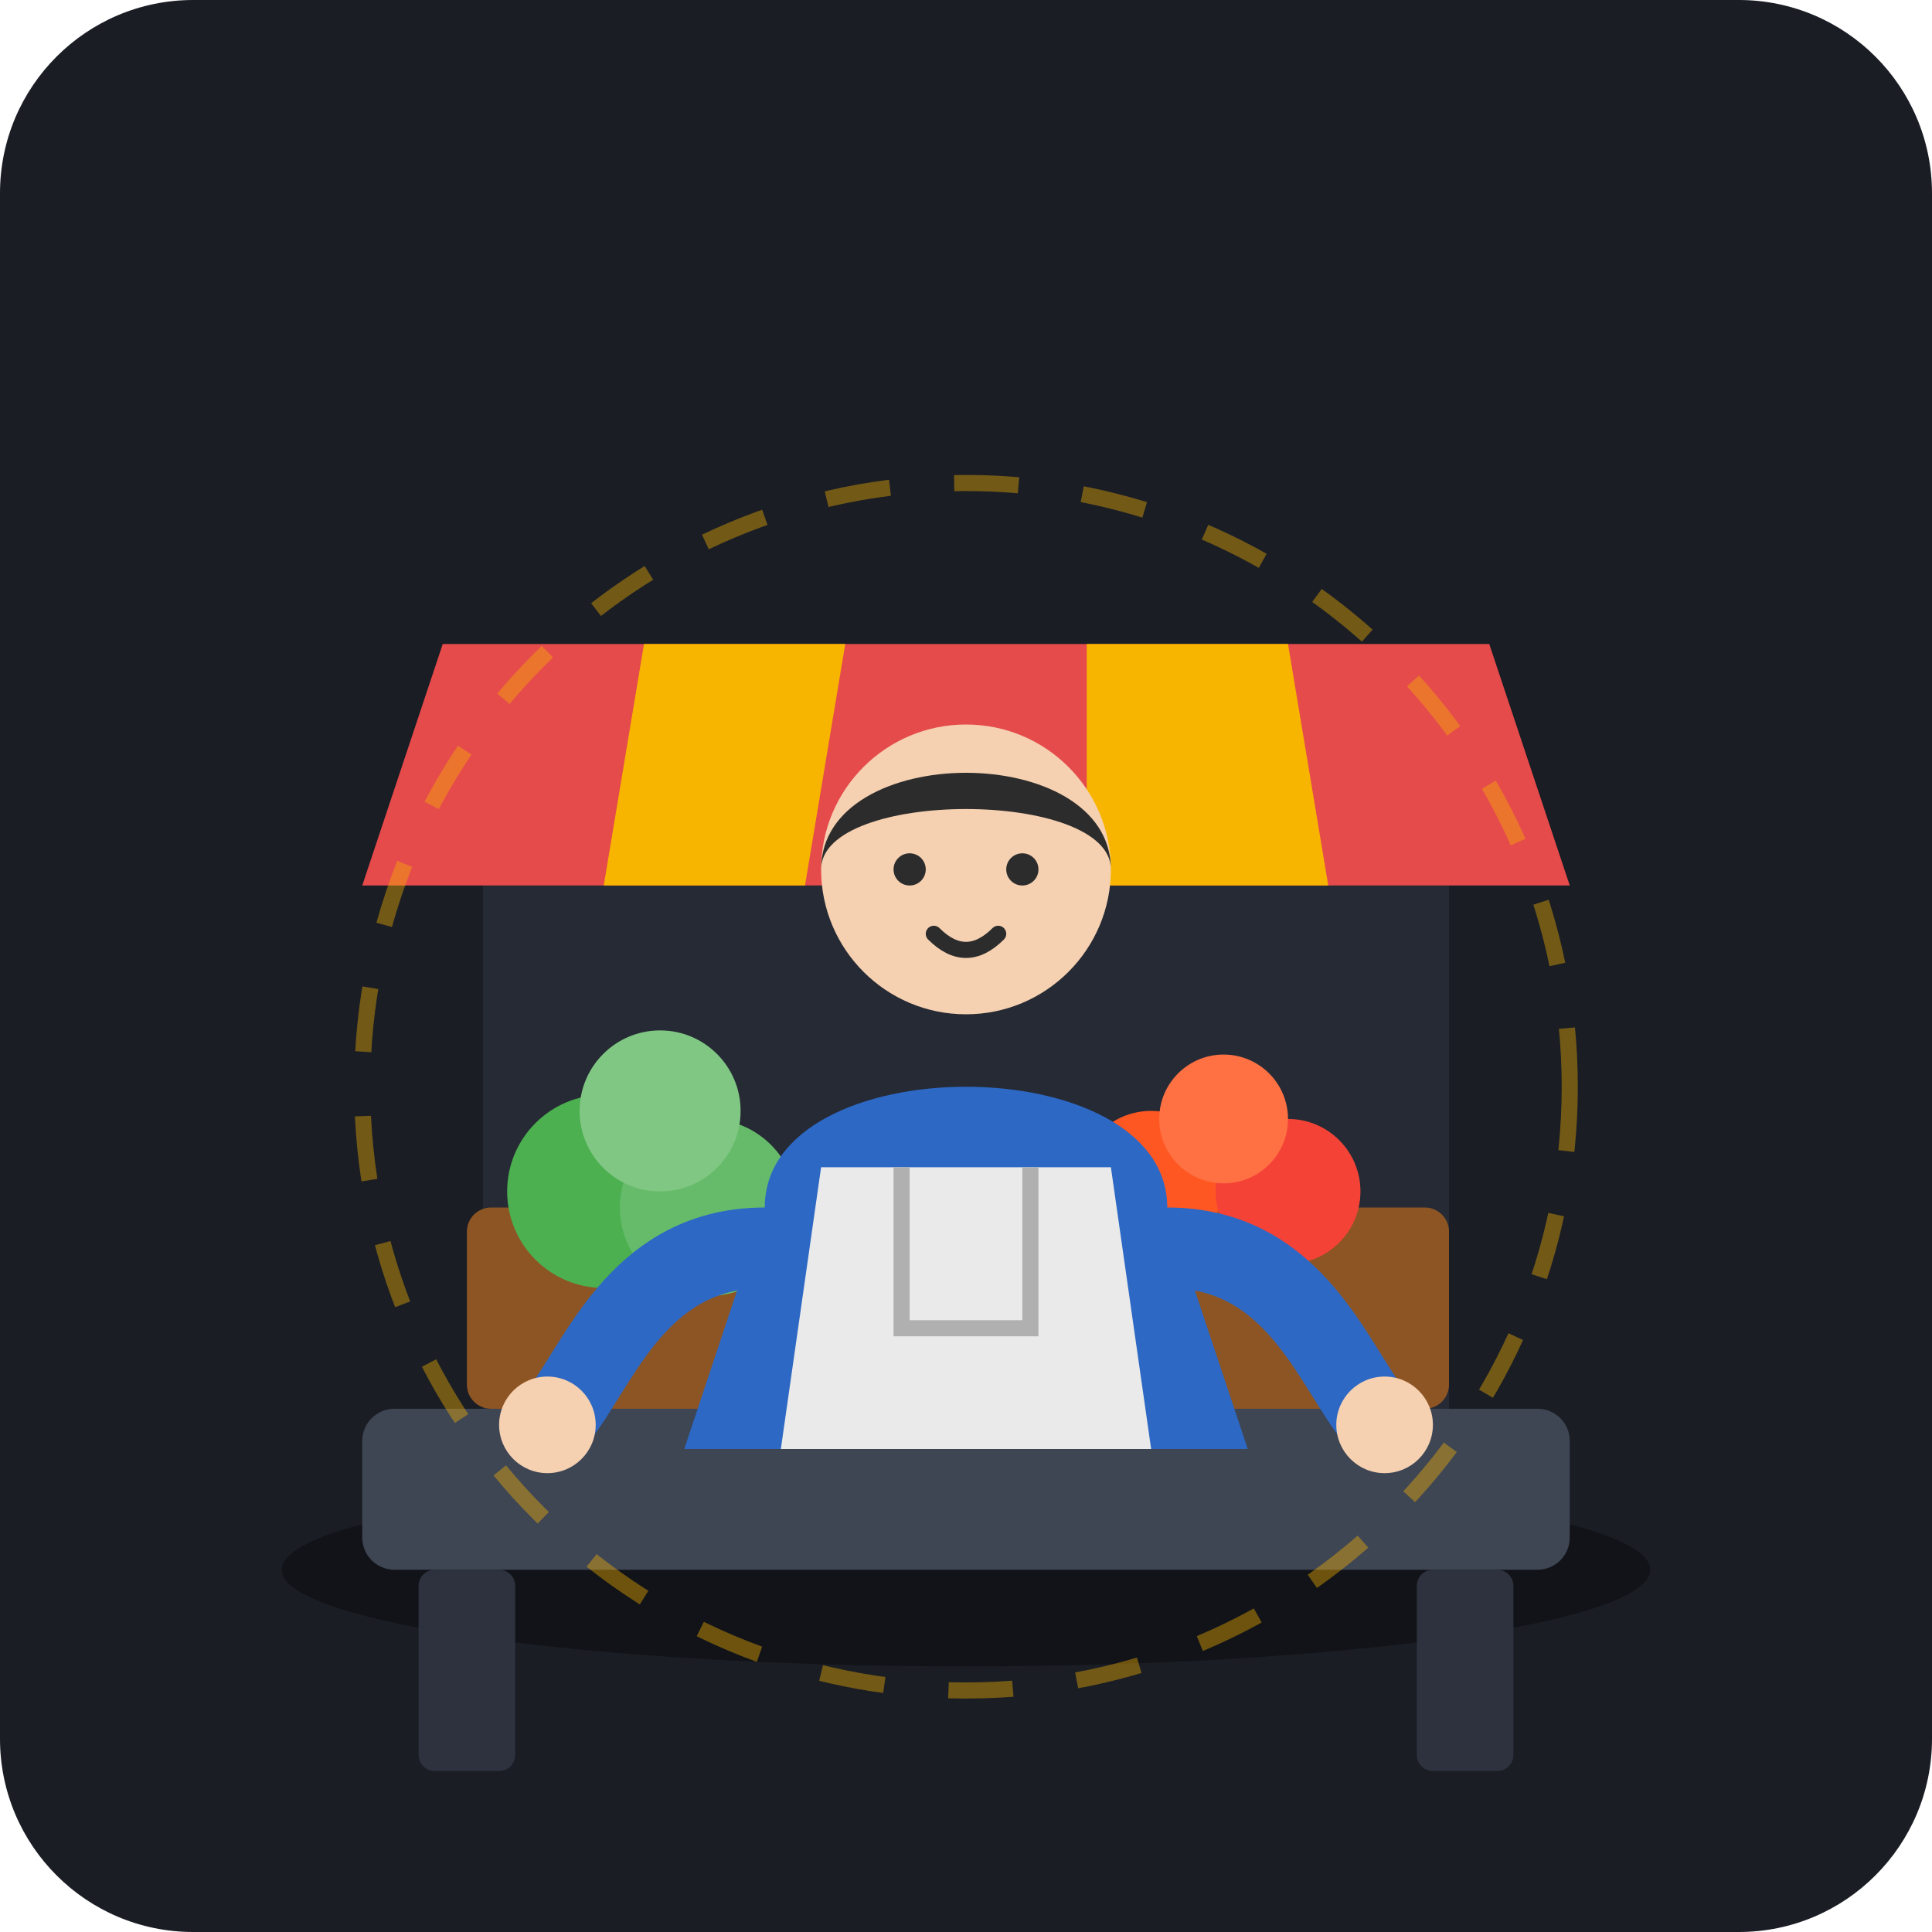
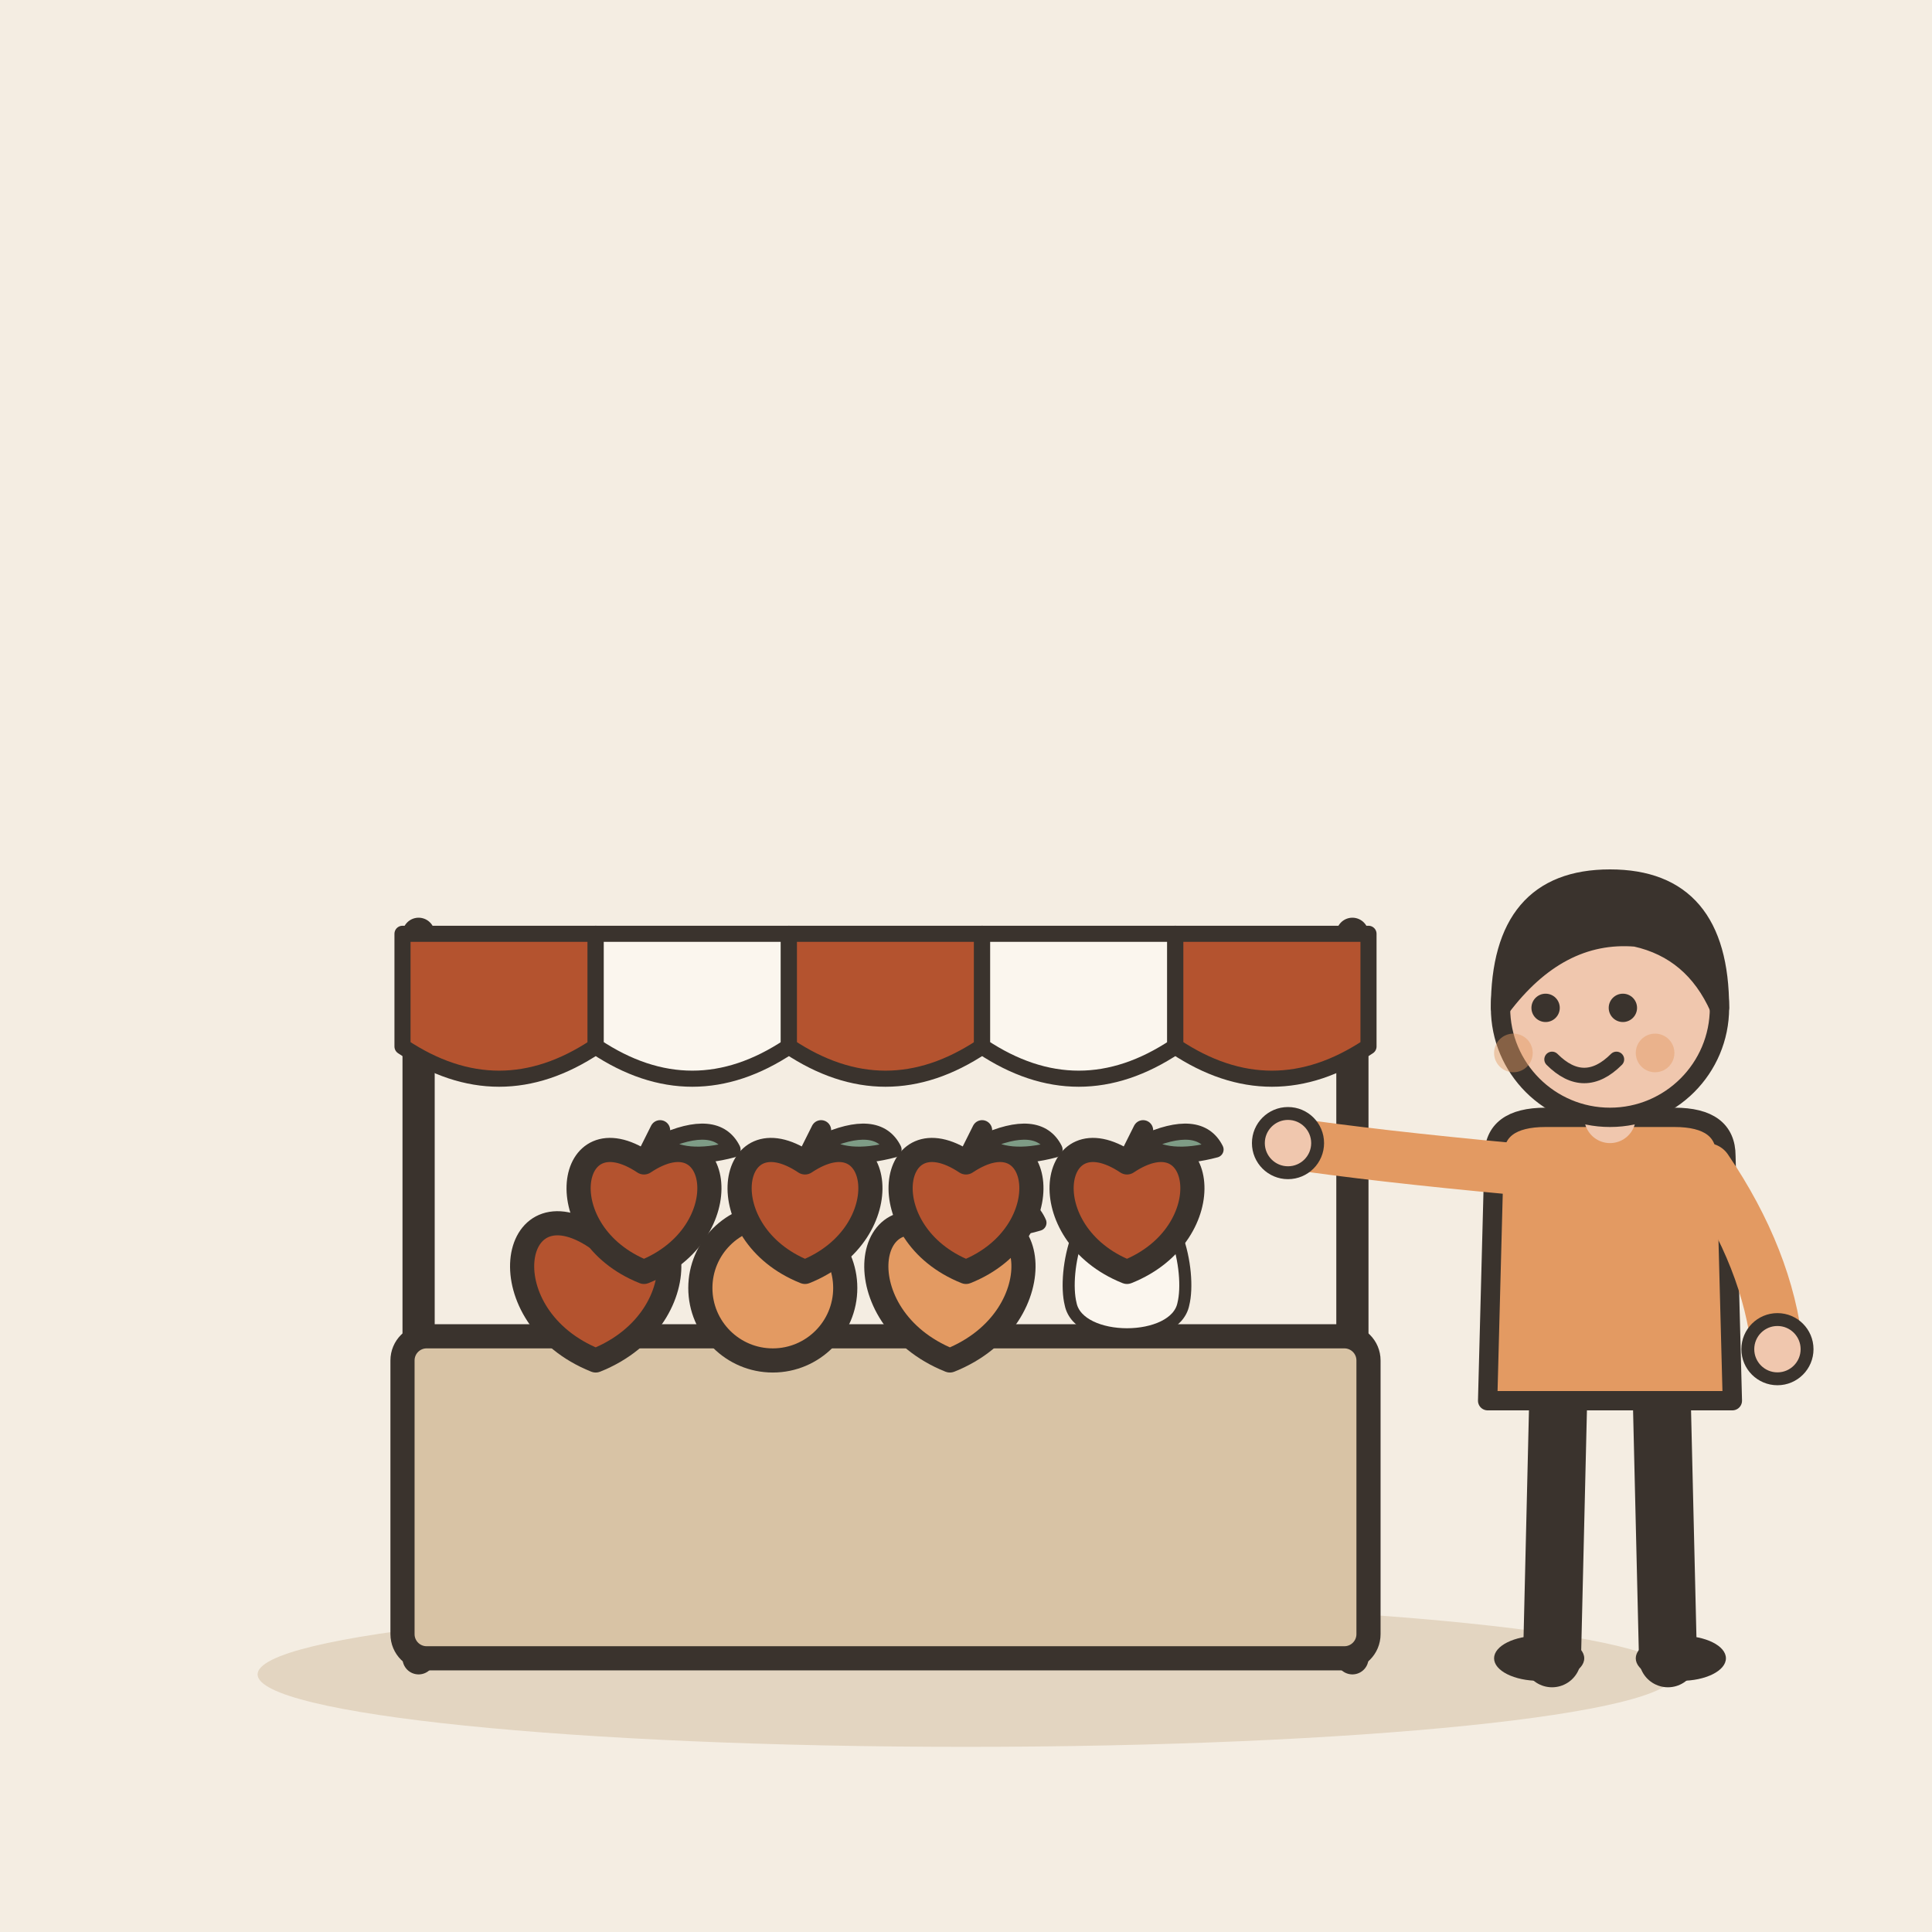
- <svg xmlns="http://www.w3.org/2000/svg" width="240" height="240" viewBox="0 0 240 240">
-   <rect width="240" height="240" rx="24" fill="#1A1D24" />
-   <ellipse cx="120" cy="195" rx="85" ry="12" fill="#111318" />
-   <path d="M60 185 L60 110 L180 110 L180 185 Z" fill="#252A34" />
-   <path d="M45 110 L55 80 L185 80 L195 110 Z" fill="#E54B4B" />
-   <path d="M75 110 L80 80 L105 80 L100 110 Z" fill="#F7B500" />
-   <path d="M135 110 L135 80 L160 80 L165 110 Z" fill="#F7B500" />
-   <rect x="45" y="175" rx="4" width="150" height="20" fill="#3E4553" />
-   <rect x="52" y="195" rx="2" width="12" height="25" fill="#2D323E" />
-   <rect x="176" y="195" rx="2" width="12" height="25" fill="#2D323E" />
-   <rect x="58" y="150" width="55" height="25" rx="3" fill="#8D5524" />
-   <rect x="125" y="150" width="55" height="25" rx="3" fill="#8D5524" />
-   <circle cx="75" cy="148" r="12" fill="#4CAF50" />
-   <circle cx="88" cy="150" r="11" fill="#66BB6A" />
-   <circle cx="82" cy="138" r="10" fill="#81C784" />
-   <circle cx="143" cy="147" r="9" fill="#FF5722" />
-   <circle cx="160" cy="148" r="9" fill="#F44336" />
-   <circle cx="152" cy="139" r="8" fill="#FF7043" />
-   <path d="M95 150 C95 130 145 130 145 150 L155 180 L85 180 Z" fill="#2D68C4" />
-   <path d="M102 145 L138 145 L143 180 L97 180 Z" fill="#EAEAEA" />
-   <path d="M112 145 L112 165 L128 165 L128 145" fill="none" stroke="#B0B0B0" stroke-width="2" />
-   <circle cx="120" cy="108" r="18" fill="#F5D0B1" />
-   <path d="M102 108 C102 92 138 92 138 108 C138 98 102 98 102 108 Z" fill="#2C2C2C" />
-   <circle cx="113" cy="108" r="2" fill="#2C2C2C" />
-   <circle cx="127" cy="108" r="2" fill="#2C2C2C" />
-   <path d="M116 116 Q120 120 124 116" fill="none" stroke="#2C2C2C" stroke-width="2" stroke-linecap="round" />
-   <path d="M95 155 C80 155 75 168 70 175" fill="none" stroke="#2D68C4" stroke-width="10" stroke-linecap="round" />
-   <circle cx="68" cy="177" r="6" fill="#F5D0B1" />
-   <path d="M145 155 C160 155 165 168 170 175" fill="none" stroke="#2D68C4" stroke-width="10" stroke-linecap="round" />
-   <circle cx="172" cy="177" r="6" fill="#F5D0B1" />
-   <circle cx="120" cy="135" r="75" fill="none" stroke="#F7B500" stroke-width="2" stroke-dasharray="8 8" opacity="0.4" />
+ <svg xmlns="http://www.w3.org/2000/svg" viewBox="0 0 240 240" data-style="editorial">
+   <rect width="240" height="240" fill="#F4EDE2" />
+   <ellipse cx="120" cy="208" rx="88" ry="9" fill="#E3D5C1" />
+   <g transform="translate(110 206)">
+     <path d="M-58 -90L-58 0" stroke="#3A332D" stroke-width="4" stroke-linecap="round" fill="none" />
+     <path d="M58 -90L58 0" stroke="#3A332D" stroke-width="4" stroke-linecap="round" fill="none" />
+     <path d="M-60 -90L-36 -90L-36 -76Q-48 -68 -60 -76Z" fill="#B4532F" stroke="#3A332D" stroke-width="2" stroke-linecap="round" stroke-linejoin="round" />
+     <path d="M-36 -90L-12 -90L-12 -76Q-24 -68 -36 -76Z" fill="#FBF6EE" stroke="#3A332D" stroke-width="2" stroke-linecap="round" stroke-linejoin="round" />
+     <path d="M-12 -90L12 -90L12 -76Q0 -68 -12 -76Z" fill="#B4532F" stroke="#3A332D" stroke-width="2" stroke-linecap="round" stroke-linejoin="round" />
+     <path d="M12 -90L36 -90L36 -76Q24 -68 12 -76Z" fill="#FBF6EE" stroke="#3A332D" stroke-width="2" stroke-linecap="round" stroke-linejoin="round" />
+     <path d="M36 -90L60 -90L60 -76Q48 -68 36 -76Z" fill="#B4532F" stroke="#3A332D" stroke-width="2" stroke-linecap="round" stroke-linejoin="round" />
+     <rect x="-60" y="-40" width="120" height="40" rx="3" fill="#D8C3A5" stroke="#3A332D" stroke-width="3" stroke-linecap="round" stroke-linejoin="round" />
+     <g transform="translate(-36 -46)">
+       <path d="M0 -6.3C10.8 -13.5 13.5 3.6 0 9C-13.5 3.6 -10.8 -13.5 0 -6.3Z" fill="#B4532F" stroke="#3A332D" stroke-width="3" stroke-linecap="round" stroke-linejoin="round" />
+       <path d="M0 -6.3L2 -10.8" stroke="#3A332D" stroke-width="2.5" stroke-linecap="round" fill="none" />
+       <path d="M2 -9Q9 -12.6 11 -8.1Q5 -6.3 2 -9Z" fill="#7E9C86" stroke="#3A332D" stroke-width="2" stroke-linecap="round" stroke-linejoin="round" />
+     </g>
+     <g transform="translate(-14 -46)">
+       <circle cx="0" cy="0" r="9" fill="#E39A62" stroke="#3A332D" stroke-width="3" stroke-linecap="round" stroke-linejoin="round" />
+       <path d="M0 -9Q4 -16 9 -15Q6 -10 0 -9" fill="#7E9C86" stroke="#3A332D" stroke-width="2" stroke-linecap="round" stroke-linejoin="round" />
+     </g>
+     <g transform="translate(8 -46)">
+       <path d="M0 -6.3C10.8 -13.5 13.5 3.6 0 9C-13.5 3.6 -10.8 -13.5 0 -6.3Z" fill="#E39A62" stroke="#3A332D" stroke-width="3" stroke-linecap="round" stroke-linejoin="round" />
+       <path d="M0 -6.3L2 -10.8" stroke="#3A332D" stroke-width="2.5" stroke-linecap="round" fill="none" />
+       <path d="M2 -9Q9 -12.6 11 -8.1Q5 -6.3 2 -9Z" fill="#7E9C86" stroke="#3A332D" stroke-width="2" stroke-linecap="round" stroke-linejoin="round" />
+     </g>
+     <g transform="translate(30 -48) scale(0.5 0.5)">
+       <path d="M0 -20C12 -20 16 0 14 8C12 18 -12 18 -14 8C-16 0 -12 -20 0 -20Z" fill="#FBF6EE" stroke="#3A332D" stroke-width="3" stroke-linecap="round" stroke-linejoin="round" />
+     </g>
+   </g>
+   <g transform="translate(200 206) scale(0.8 0.8)">
+     <path d="M-8 -42L-9 0" stroke="#3A332D" stroke-width="9" stroke-linecap="round" fill="none" />
+     <path d="M8 -42L9 0" stroke="#3A332D" stroke-width="9" stroke-linecap="round" fill="none" />
+     <ellipse cx="-11" cy="0" rx="7" ry="3.5" fill="#3A332D" />
+     <ellipse cx="11" cy="0" rx="7" ry="3.5" fill="#3A332D" />
+     <path d="M-18 -78Q-18 -84 -10 -84L10 -84Q18 -84 18 -78L19 -40L-19 -40Z" fill="#E39A62" stroke="#3A332D" stroke-width="3" stroke-linecap="round" stroke-linejoin="round" />
+     <path d="M-15 -76Q-36.5 -78 -50 -80" fill="none" stroke="#E39A62" stroke-width="8" stroke-linecap="round" stroke-linejoin="round" />
+     <circle cx="-50" cy="-80" r="4.6" fill="#F0C7AE" stroke="#3A332D" stroke-linecap="round" stroke-linejoin="round" stroke-width="2" />
+     <path d="M15 -76Q24.5 -62 26 -48" fill="none" stroke="#E39A62" stroke-width="8" stroke-linecap="round" stroke-linejoin="round" />
+     <circle cx="26" cy="-48" r="4.6" fill="#F0C7AE" stroke="#3A332D" stroke-linecap="round" stroke-linejoin="round" stroke-width="2" />
+     <path d="M0 -84L0 -88" stroke="#F0C7AE" stroke-width="8" stroke-linecap="round" fill="none" />
+     <circle cx="0" cy="-101" r="17" fill="#F0C7AE" stroke="#3A332D" stroke-width="3" stroke-linecap="round" stroke-linejoin="round" />
+     <path d="M-17 -101Q-17 -121 0 -121Q17 -121 17 -101Q13 -110 4 -112Q-8 -113 -17 -101Z" fill="#3A332D" stroke="#3A332D" stroke-width="3" stroke-linecap="round" stroke-linejoin="round" />
+     <circle cx="-10" cy="-101" r="2.2" fill="#3A332D" />
+     <circle cx="2" cy="-101" r="2.2" fill="#3A332D" />
+     <path d="M-9 -93Q-4 -88 1 -93" fill="none" stroke="#3A332D" stroke-width="2.4" stroke-linecap="round" stroke-linejoin="round" />
+     <circle cx="-15" cy="-94" r="3" fill="#E39A62" opacity="0.45" />
+     <circle cx="7" cy="-94" r="3" fill="#E39A62" opacity="0.45" />
+   </g>
+   <g transform="translate(80 150)">
+     <path d="M0 -5.6C9.6 -12 12 3.2 0 8C-12 3.2 -9.6 -12 0 -5.6Z" fill="#B4532F" stroke="#3A332D" stroke-width="3" stroke-linecap="round" stroke-linejoin="round" />
+     <path d="M0 -5.6L2 -9.6" stroke="#3A332D" stroke-width="2.5" stroke-linecap="round" fill="none" />
+     <path d="M2 -8Q9 -11.2 11 -7.2Q5 -5.6 2 -8Z" fill="#7E9C86" stroke="#3A332D" stroke-width="2" stroke-linecap="round" stroke-linejoin="round" />
+   </g>
+   <g transform="translate(100 150)">
+     <path d="M0 -5.6C9.6 -12 12 3.2 0 8C-12 3.2 -9.6 -12 0 -5.6Z" fill="#B4532F" stroke="#3A332D" stroke-width="3" stroke-linecap="round" stroke-linejoin="round" />
+     <path d="M0 -5.6L2 -9.6" stroke="#3A332D" stroke-width="2.5" stroke-linecap="round" fill="none" />
+     <path d="M2 -8Q9 -11.2 11 -7.2Q5 -5.6 2 -8Z" fill="#7E9C86" stroke="#3A332D" stroke-width="2" stroke-linecap="round" stroke-linejoin="round" />
+   </g>
+   <g transform="translate(120 150)">
+     <path d="M0 -5.6C9.6 -12 12 3.2 0 8C-12 3.2 -9.6 -12 0 -5.6Z" fill="#B4532F" stroke="#3A332D" stroke-width="3" stroke-linecap="round" stroke-linejoin="round" />
+     <path d="M0 -5.6L2 -9.6" stroke="#3A332D" stroke-width="2.5" stroke-linecap="round" fill="none" />
+     <path d="M2 -8Q9 -11.2 11 -7.2Q5 -5.6 2 -8Z" fill="#7E9C86" stroke="#3A332D" stroke-width="2" stroke-linecap="round" stroke-linejoin="round" />
+   </g>
+   <g transform="translate(140 150)">
+     <path d="M0 -5.6C9.6 -12 12 3.2 0 8C-12 3.2 -9.6 -12 0 -5.6Z" fill="#B4532F" stroke="#3A332D" stroke-width="3" stroke-linecap="round" stroke-linejoin="round" />
+     <path d="M0 -5.6L2 -9.6" stroke="#3A332D" stroke-width="2.5" stroke-linecap="round" fill="none" />
+     <path d="M2 -8Q9 -11.2 11 -7.2Q5 -5.6 2 -8Z" fill="#7E9C86" stroke="#3A332D" stroke-width="2" stroke-linecap="round" stroke-linejoin="round" />
+   </g>
</svg>
